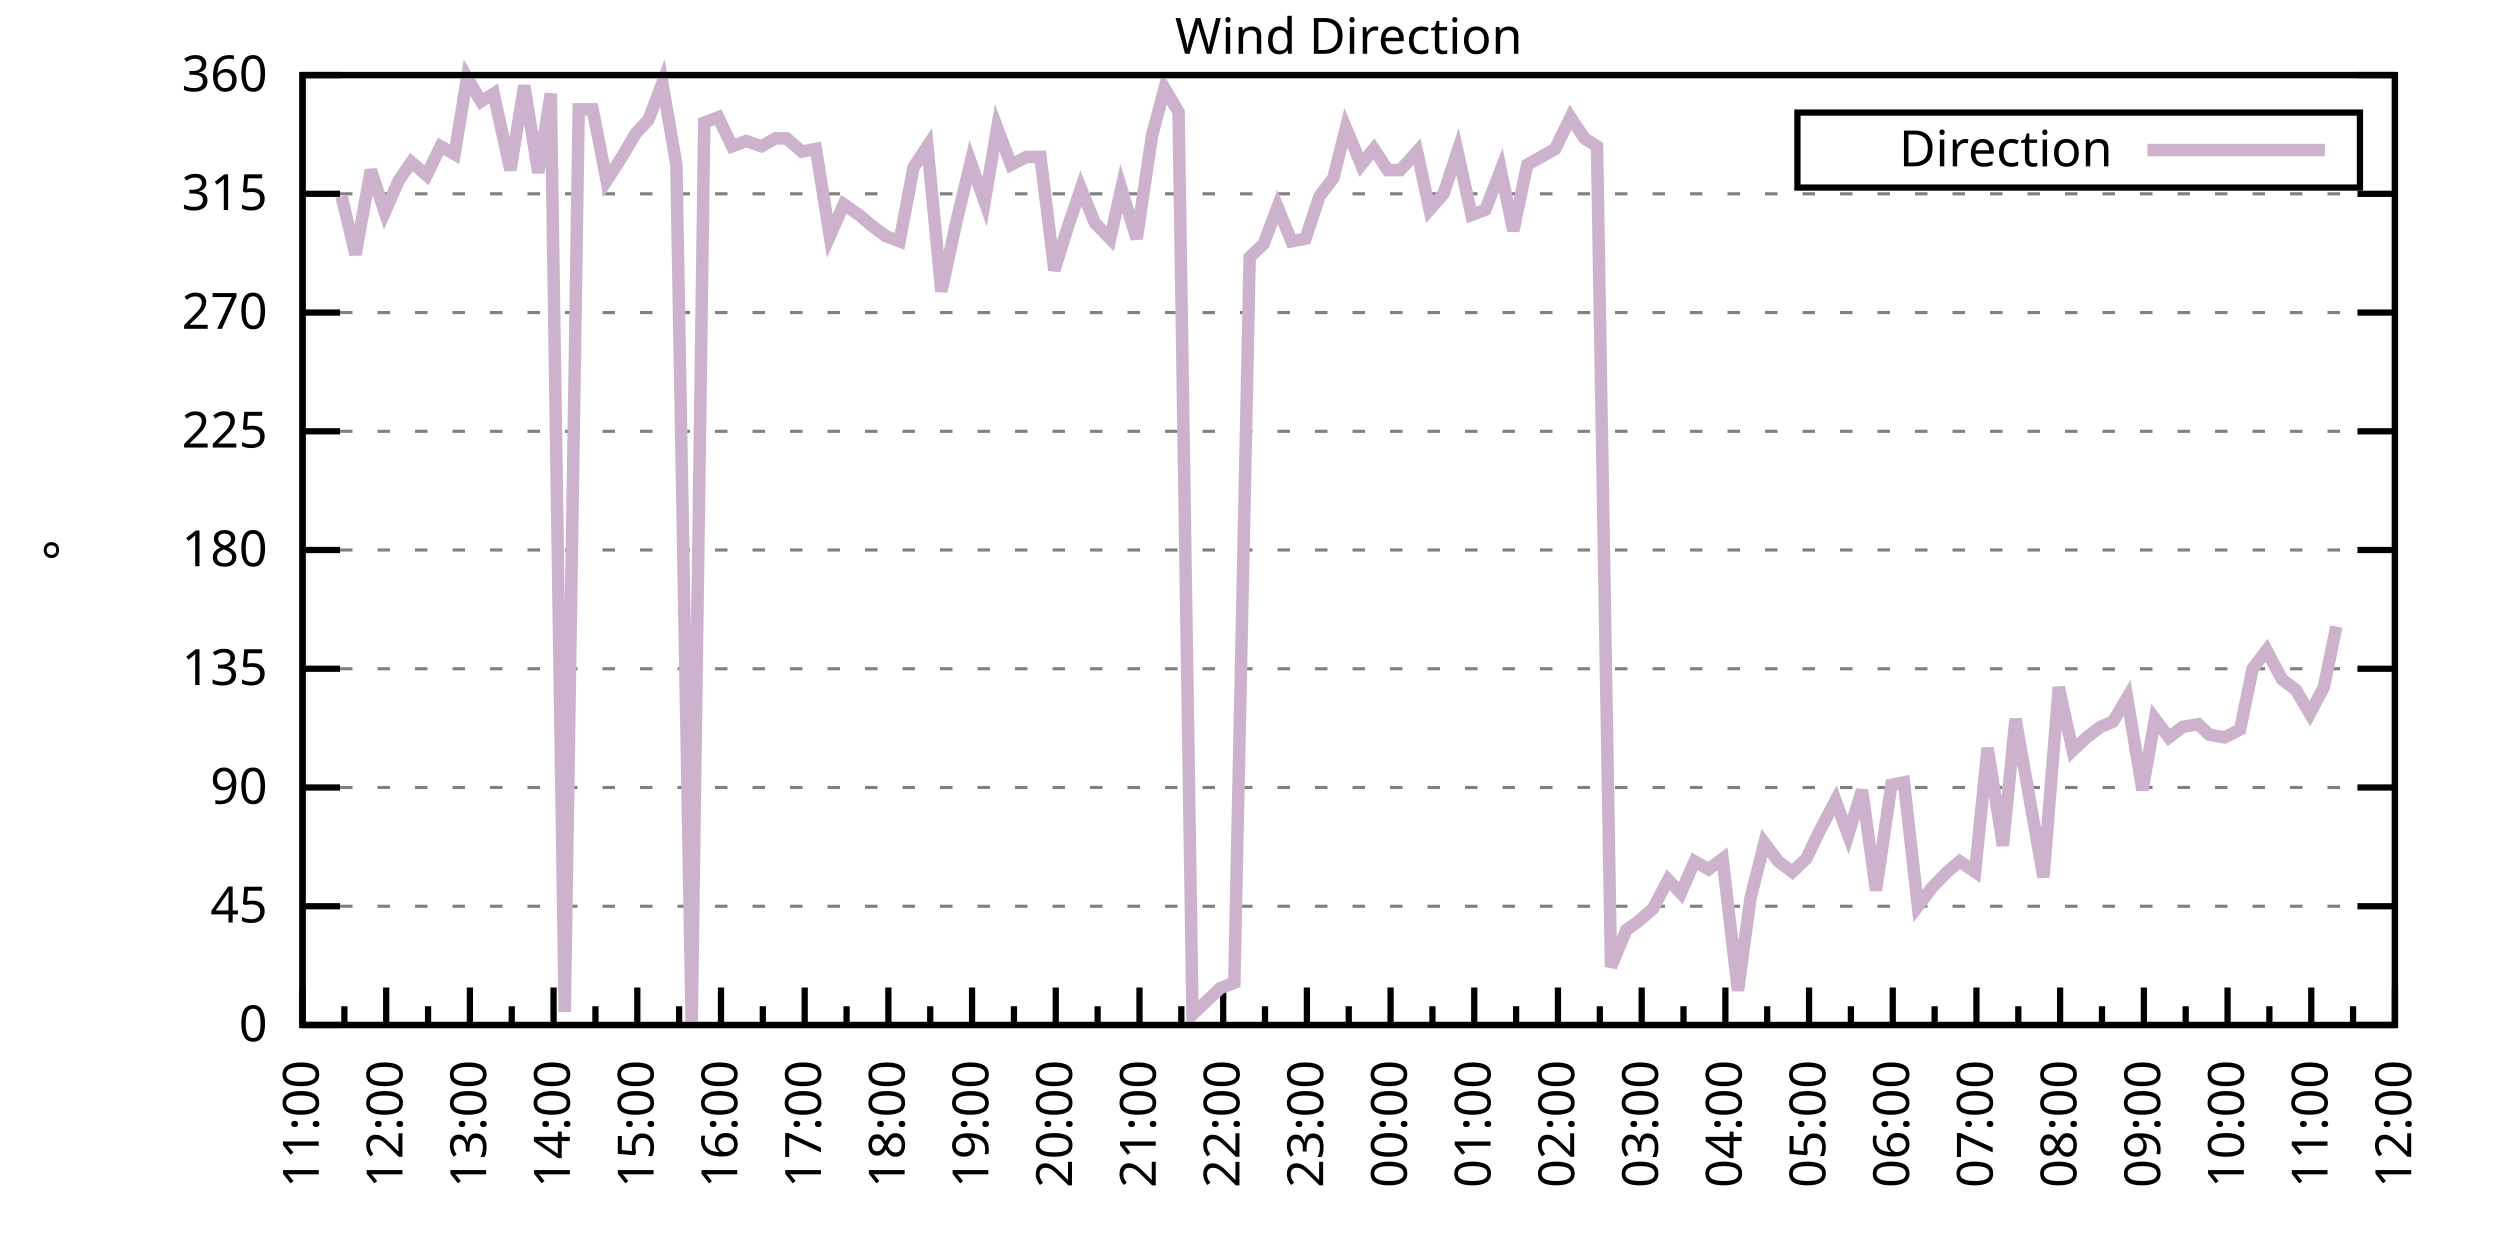
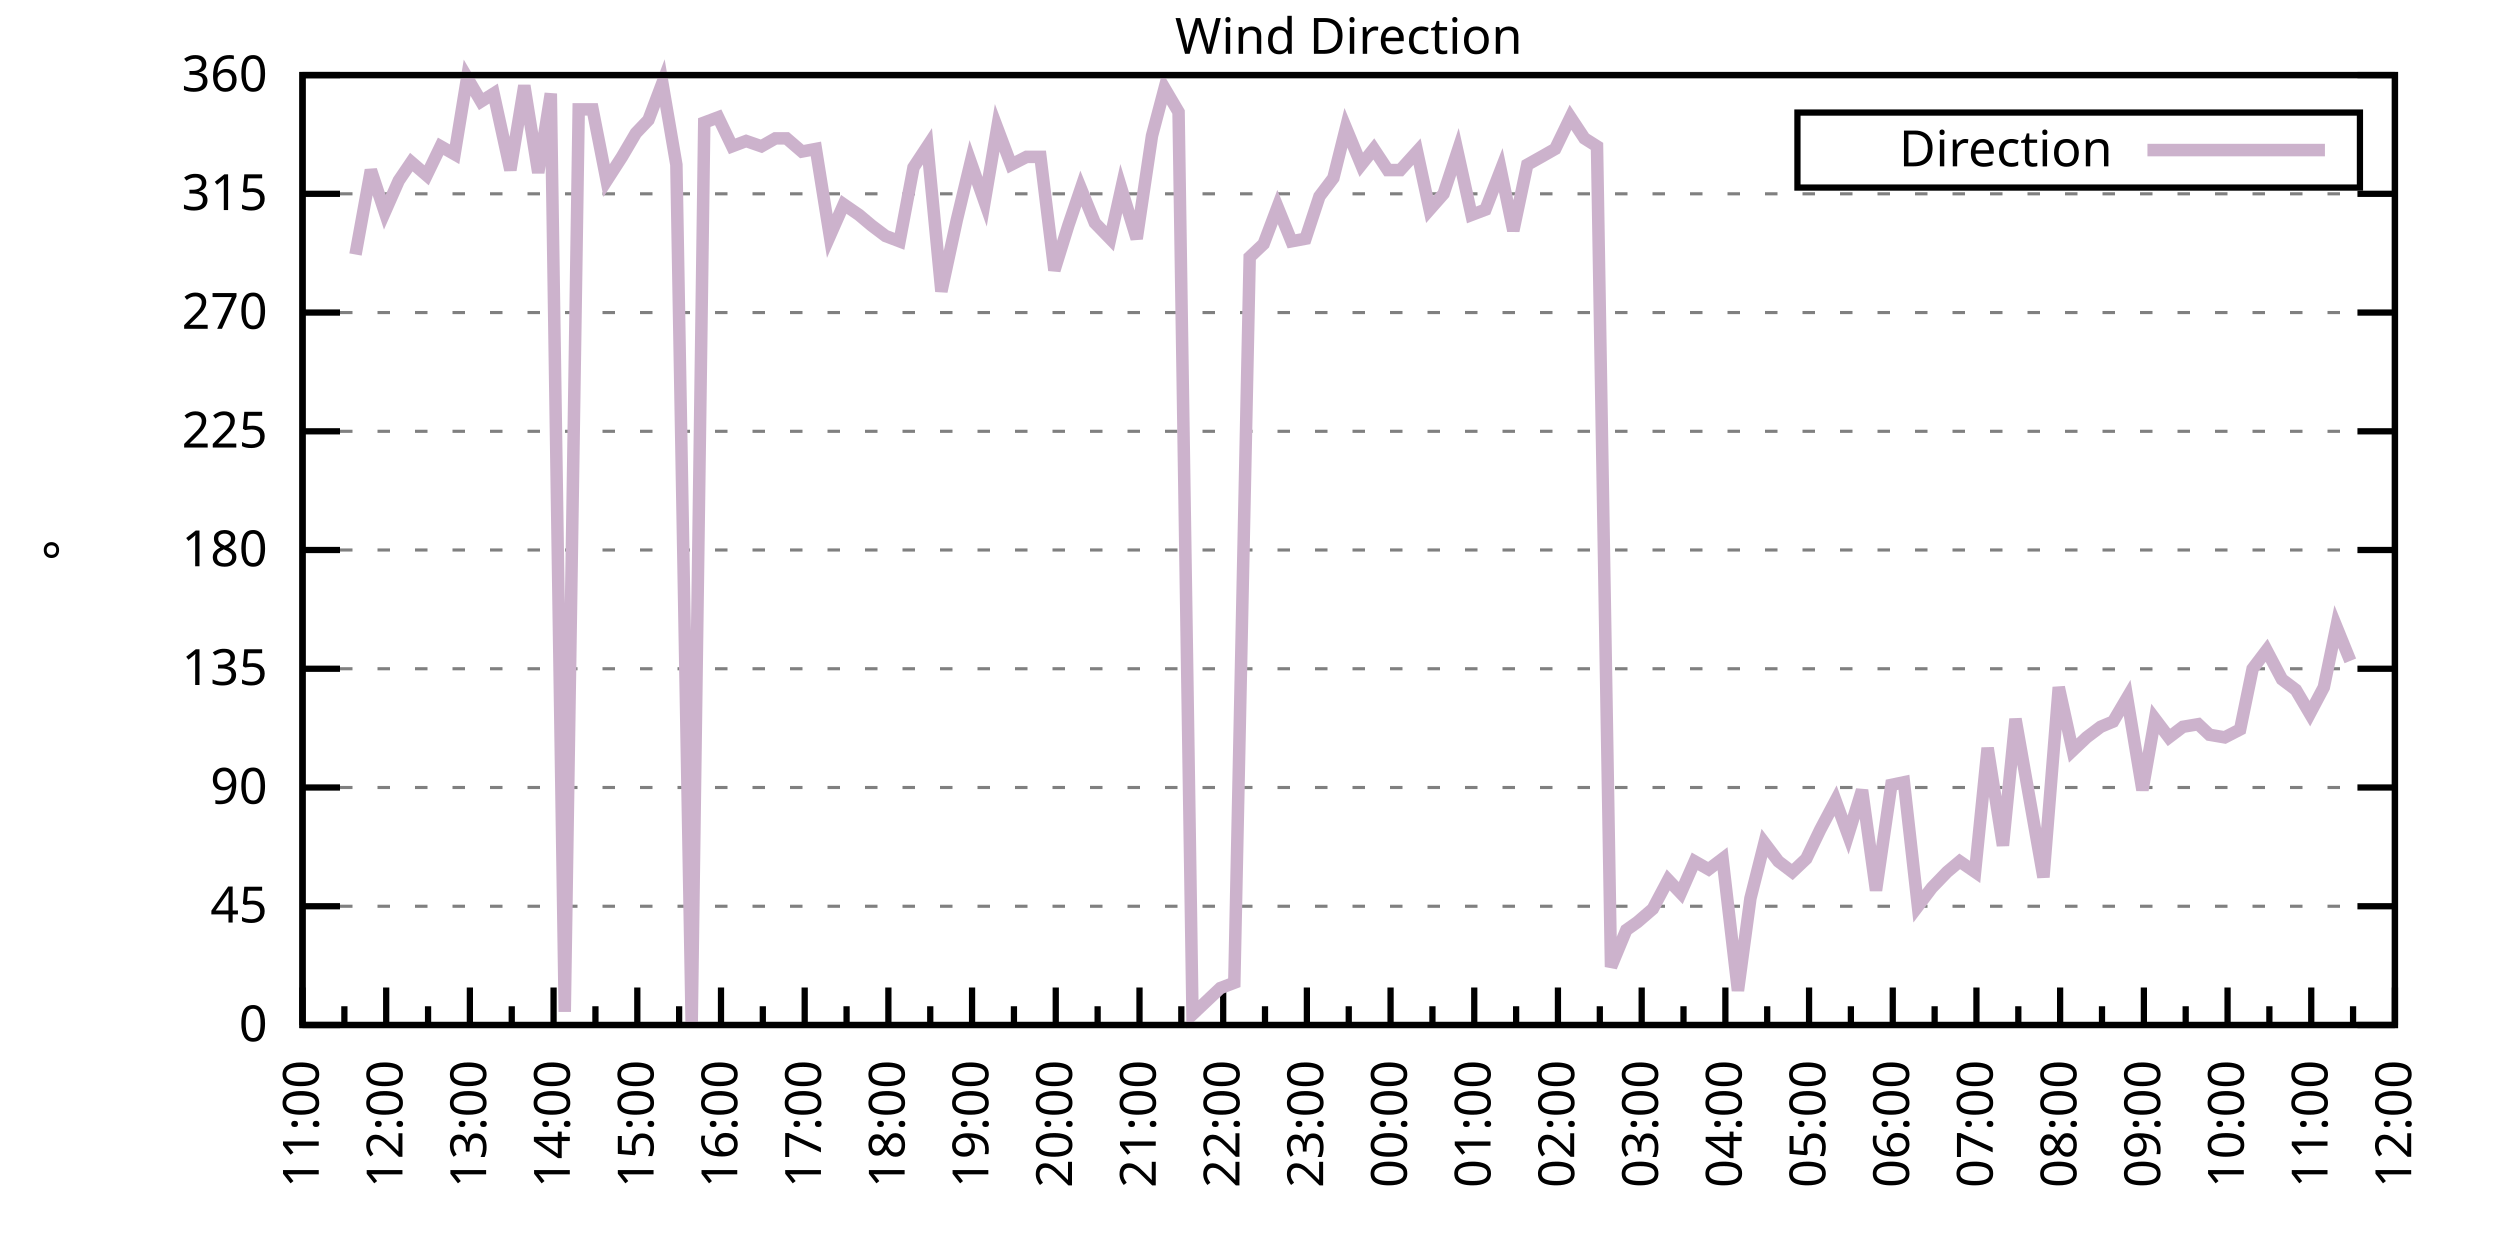
<svg xmlns="http://www.w3.org/2000/svg" xmlns:xlink="http://www.w3.org/1999/xlink" width="400" height="200" viewBox="0 0 400 200">
  <g id="gnuplot_canvas">
    <rect x="0" y="0" width="400" height="200" fill="none" />
    <defs>
      <circle id="gpDot" r="0.5" stroke-width="0.5" stroke="currentColor" />
      <path id="gpPt0" stroke-width="0.333" stroke="currentColor" d="M-1,0 h2 M0,-1 v2" />
      <path id="gpPt1" stroke-width="0.333" stroke="currentColor" d="M-1,-1 L1,1 M1,-1 L-1,1" />
      <path id="gpPt2" stroke-width="0.333" stroke="currentColor" d="M-1,0 L1,0 M0,-1 L0,1 M-1,-1 L1,1 M-1,1 L1,-1" />
      <rect id="gpPt3" stroke-width="0.333" stroke="currentColor" x="-1" y="-1" width="2" height="2" />
      <rect id="gpPt4" stroke-width="0.333" stroke="currentColor" fill="currentColor" x="-1" y="-1" width="2" height="2" />
      <circle id="gpPt5" stroke-width="0.333" stroke="currentColor" cx="0" cy="0" r="1" />
      <use xlink:href="#gpPt5" id="gpPt6" fill="currentColor" stroke="none" />
      <path id="gpPt7" stroke-width="0.333" stroke="currentColor" d="M0,-1.33 L-1.33,0.67 L1.33,0.67 z" />
      <use xlink:href="#gpPt7" id="gpPt8" fill="currentColor" stroke="none" />
      <use xlink:href="#gpPt7" id="gpPt9" stroke="currentColor" transform="rotate(180)" />
      <use xlink:href="#gpPt9" id="gpPt10" fill="currentColor" stroke="none" />
      <use xlink:href="#gpPt3" id="gpPt11" stroke="currentColor" transform="rotate(45)" />
      <use xlink:href="#gpPt11" id="gpPt12" fill="currentColor" stroke="none" />
      <path id="gpPt13" stroke-width="0.333" stroke="currentColor" d="M0,1.330 L1.265,0.411 L0.782,-1.067 L-0.782,-1.076 L-1.265,0.411 z" />
      <use xlink:href="#gpPt13" id="gpPt14" fill="currentColor" stroke="none" />
      <filter id="textbox" filterUnits="objectBoundingBox" x="0" y="0" height="1" width="1">
        <feFlood flood-color="white" flood-opacity="1" result="bgnd" />
        <feComposite in="SourceGraphic" in2="bgnd" operator="atop" />
      </filter>
      <filter id="greybox" filterUnits="objectBoundingBox" x="0" y="0" height="1" width="1">
        <feFlood flood-color="lightgrey" flood-opacity="1" result="grey" />
        <feComposite in="SourceGraphic" in2="grey" operator="atop" />
      </filter>
    </defs>
    <g fill="none" color="white" stroke="currentColor" stroke-width="1.00" stroke-linecap="butt" stroke-linejoin="miter">
</g>
    <g fill="none" color="black" stroke="currentColor" stroke-width="1.00" stroke-linecap="butt" stroke-linejoin="miter">
      <g stroke="none" shape-rendering="crispEdges">
        <polygon fill="rgb(255, 255, 255)" points="48.40,164.00 383.18,164.00 383.18,12.02 48.40,12.02 " />
      </g>
    </g>
    <g fill="none" color="black" stroke="currentColor" stroke-width="1.00" stroke-linecap="butt" stroke-linejoin="miter">
</g>
    <g fill="none" color="black" stroke="black" stroke-width="0.50" stroke-linecap="butt" stroke-linejoin="miter">
</g>
    <g fill="none" color="gray" stroke="currentColor" stroke-width="0.50" stroke-linecap="butt" stroke-linejoin="miter">
      <path stroke="gray" stroke-dasharray="2,4" class="gridline" d="M48.40,164.00 L383.19,164.00  " />
    </g>
    <g fill="none" color="gray" stroke="gray" stroke-width="1.00" stroke-linecap="butt" stroke-linejoin="miter">
</g>
    <g fill="none" color="black" stroke="currentColor" stroke-width="1.00" stroke-linecap="butt" stroke-linejoin="miter">
      <path stroke="black" d="M48.40,164.00 L54.40,164.00 M383.19,164.00 L377.19,164.00  " />
      <g transform="translate(42.80,166.60)" stroke="none" fill="black" font-family="Sans" font-size="8.00" text-anchor="end">
        <text>
          <tspan font-family="Sans"> 0</tspan>
        </text>
      </g>
    </g>
    <g fill="none" color="black" stroke="currentColor" stroke-width="1.00" stroke-linecap="butt" stroke-linejoin="miter">
</g>
    <g fill="none" color="black" stroke="black" stroke-width="0.50" stroke-linecap="butt" stroke-linejoin="miter">
</g>
    <g fill="none" color="gray" stroke="currentColor" stroke-width="0.50" stroke-linecap="butt" stroke-linejoin="miter">
      <path stroke="gray" stroke-dasharray="2,4" class="gridline" d="M48.40,145.00 L383.19,145.00  " />
    </g>
    <g fill="none" color="gray" stroke="gray" stroke-width="1.00" stroke-linecap="butt" stroke-linejoin="miter">
</g>
    <g fill="none" color="black" stroke="currentColor" stroke-width="1.00" stroke-linecap="butt" stroke-linejoin="miter">
      <path stroke="black" d="M48.40,145.00 L54.40,145.00 M383.19,145.00 L377.19,145.00  " />
      <g transform="translate(42.80,147.60)" stroke="none" fill="black" font-family="Sans" font-size="8.00" text-anchor="end">
        <text>
          <tspan font-family="Sans"> 45</tspan>
        </text>
      </g>
    </g>
    <g fill="none" color="black" stroke="currentColor" stroke-width="1.00" stroke-linecap="butt" stroke-linejoin="miter">
</g>
    <g fill="none" color="black" stroke="black" stroke-width="0.50" stroke-linecap="butt" stroke-linejoin="miter">
</g>
    <g fill="none" color="gray" stroke="currentColor" stroke-width="0.50" stroke-linecap="butt" stroke-linejoin="miter">
      <path stroke="gray" stroke-dasharray="2,4" class="gridline" d="M48.40,126.00 L383.19,126.00  " />
    </g>
    <g fill="none" color="gray" stroke="gray" stroke-width="1.00" stroke-linecap="butt" stroke-linejoin="miter">
</g>
    <g fill="none" color="black" stroke="currentColor" stroke-width="1.00" stroke-linecap="butt" stroke-linejoin="miter">
      <path stroke="black" d="M48.40,126.00 L54.40,126.00 M383.19,126.00 L377.19,126.00  " />
      <g transform="translate(42.80,128.60)" stroke="none" fill="black" font-family="Sans" font-size="8.00" text-anchor="end">
        <text>
          <tspan font-family="Sans"> 90</tspan>
        </text>
      </g>
    </g>
    <g fill="none" color="black" stroke="currentColor" stroke-width="1.00" stroke-linecap="butt" stroke-linejoin="miter">
</g>
    <g fill="none" color="black" stroke="black" stroke-width="0.50" stroke-linecap="butt" stroke-linejoin="miter">
</g>
    <g fill="none" color="gray" stroke="currentColor" stroke-width="0.50" stroke-linecap="butt" stroke-linejoin="miter">
      <path stroke="gray" stroke-dasharray="2,4" class="gridline" d="M48.40,107.00 L383.19,107.00  " />
    </g>
    <g fill="none" color="gray" stroke="gray" stroke-width="1.00" stroke-linecap="butt" stroke-linejoin="miter">
</g>
    <g fill="none" color="black" stroke="currentColor" stroke-width="1.00" stroke-linecap="butt" stroke-linejoin="miter">
      <path stroke="black" d="M48.40,107.00 L54.40,107.00 M383.19,107.00 L377.19,107.00  " />
      <g transform="translate(42.80,109.60)" stroke="none" fill="black" font-family="Sans" font-size="8.00" text-anchor="end">
        <text>
          <tspan font-family="Sans"> 135</tspan>
        </text>
      </g>
    </g>
    <g fill="none" color="black" stroke="currentColor" stroke-width="1.00" stroke-linecap="butt" stroke-linejoin="miter">
</g>
    <g fill="none" color="black" stroke="black" stroke-width="0.50" stroke-linecap="butt" stroke-linejoin="miter">
</g>
    <g fill="none" color="gray" stroke="currentColor" stroke-width="0.50" stroke-linecap="butt" stroke-linejoin="miter">
      <path stroke="gray" stroke-dasharray="2,4" class="gridline" d="M48.40,88.00 L383.19,88.00  " />
    </g>
    <g fill="none" color="gray" stroke="gray" stroke-width="1.00" stroke-linecap="butt" stroke-linejoin="miter">
</g>
    <g fill="none" color="black" stroke="currentColor" stroke-width="1.00" stroke-linecap="butt" stroke-linejoin="miter">
      <path stroke="black" d="M48.40,88.00 L54.40,88.00 M383.19,88.00 L377.19,88.00  " />
      <g transform="translate(42.80,90.60)" stroke="none" fill="black" font-family="Sans" font-size="8.00" text-anchor="end">
        <text>
          <tspan font-family="Sans"> 180</tspan>
        </text>
      </g>
    </g>
    <g fill="none" color="black" stroke="currentColor" stroke-width="1.00" stroke-linecap="butt" stroke-linejoin="miter">
</g>
    <g fill="none" color="black" stroke="black" stroke-width="0.50" stroke-linecap="butt" stroke-linejoin="miter">
</g>
    <g fill="none" color="gray" stroke="currentColor" stroke-width="0.50" stroke-linecap="butt" stroke-linejoin="miter">
      <path stroke="gray" stroke-dasharray="2,4" class="gridline" d="M48.40,69.01 L383.19,69.01  " />
    </g>
    <g fill="none" color="gray" stroke="gray" stroke-width="1.00" stroke-linecap="butt" stroke-linejoin="miter">
</g>
    <g fill="none" color="black" stroke="currentColor" stroke-width="1.00" stroke-linecap="butt" stroke-linejoin="miter">
      <path stroke="black" d="M48.40,69.01 L54.40,69.01 M383.19,69.01 L377.19,69.01  " />
      <g transform="translate(42.80,71.61)" stroke="none" fill="black" font-family="Sans" font-size="8.00" text-anchor="end">
        <text>
          <tspan font-family="Sans"> 225</tspan>
        </text>
      </g>
    </g>
    <g fill="none" color="black" stroke="currentColor" stroke-width="1.00" stroke-linecap="butt" stroke-linejoin="miter">
</g>
    <g fill="none" color="black" stroke="black" stroke-width="0.50" stroke-linecap="butt" stroke-linejoin="miter">
</g>
    <g fill="none" color="gray" stroke="currentColor" stroke-width="0.50" stroke-linecap="butt" stroke-linejoin="miter">
      <path stroke="gray" stroke-dasharray="2,4" class="gridline" d="M48.40,50.01 L383.19,50.01  " />
    </g>
    <g fill="none" color="gray" stroke="gray" stroke-width="1.00" stroke-linecap="butt" stroke-linejoin="miter">
</g>
    <g fill="none" color="black" stroke="currentColor" stroke-width="1.00" stroke-linecap="butt" stroke-linejoin="miter">
      <path stroke="black" d="M48.40,50.01 L54.40,50.01 M383.19,50.01 L377.19,50.01  " />
      <g transform="translate(42.80,52.61)" stroke="none" fill="black" font-family="Sans" font-size="8.00" text-anchor="end">
        <text>
          <tspan font-family="Sans"> 270</tspan>
        </text>
      </g>
    </g>
    <g fill="none" color="black" stroke="currentColor" stroke-width="1.00" stroke-linecap="butt" stroke-linejoin="miter">
</g>
    <g fill="none" color="black" stroke="black" stroke-width="0.50" stroke-linecap="butt" stroke-linejoin="miter">
</g>
    <g fill="none" color="gray" stroke="currentColor" stroke-width="0.50" stroke-linecap="butt" stroke-linejoin="miter">
      <path stroke="gray" stroke-dasharray="2,4" class="gridline" d="M48.40,31.01 L383.19,31.01  " />
    </g>
    <g fill="none" color="gray" stroke="gray" stroke-width="1.00" stroke-linecap="butt" stroke-linejoin="miter">
</g>
    <g fill="none" color="black" stroke="currentColor" stroke-width="1.00" stroke-linecap="butt" stroke-linejoin="miter">
      <path stroke="black" d="M48.40,31.01 L54.40,31.01 M383.19,31.01 L377.19,31.01  " />
      <g transform="translate(42.80,33.61)" stroke="none" fill="black" font-family="Sans" font-size="8.00" text-anchor="end">
        <text>
          <tspan font-family="Sans"> 315</tspan>
        </text>
      </g>
    </g>
    <g fill="none" color="black" stroke="currentColor" stroke-width="1.00" stroke-linecap="butt" stroke-linejoin="miter">
</g>
    <g fill="none" color="black" stroke="black" stroke-width="0.50" stroke-linecap="butt" stroke-linejoin="miter">
</g>
    <g fill="none" color="gray" stroke="currentColor" stroke-width="0.50" stroke-linecap="butt" stroke-linejoin="miter">
      <path stroke="gray" stroke-dasharray="2,4" class="gridline" d="M48.40,12.01 L383.19,12.01  " />
    </g>
    <g fill="none" color="gray" stroke="gray" stroke-width="1.00" stroke-linecap="butt" stroke-linejoin="miter">
</g>
    <g fill="none" color="black" stroke="currentColor" stroke-width="1.00" stroke-linecap="butt" stroke-linejoin="miter">
      <path stroke="black" d="M48.40,12.01 L54.40,12.01 M383.19,12.01 L377.19,12.01  " />
      <g transform="translate(42.80,14.61)" stroke="none" fill="black" font-family="Sans" font-size="8.00" text-anchor="end">
        <text>
          <tspan font-family="Sans"> 360</tspan>
        </text>
      </g>
    </g>
    <g fill="none" color="black" stroke="currentColor" stroke-width="1.00" stroke-linecap="butt" stroke-linejoin="miter">
      <path stroke="black" d="M48.40,164.00 L48.40,158.00  " />
      <g transform="translate(51.00,169.60) rotate(270)" stroke="none" fill="black" font-family="Sans" font-size="8.00" text-anchor="end">
        <text>
          <tspan font-family="Sans">11:00</tspan>
        </text>
      </g>
    </g>
    <g fill="none" color="black" stroke="currentColor" stroke-width="1.00" stroke-linecap="butt" stroke-linejoin="miter">
      <path stroke="black" d="M55.10,164.00 L55.10,161.00 M61.79,164.00 L61.79,158.00  " />
      <g transform="translate(64.39,169.60) rotate(270)" stroke="none" fill="black" font-family="Sans" font-size="8.00" text-anchor="end">
        <text>
          <tspan font-family="Sans">12:00</tspan>
        </text>
      </g>
    </g>
    <g fill="none" color="black" stroke="currentColor" stroke-width="1.00" stroke-linecap="butt" stroke-linejoin="miter">
      <path stroke="black" d="M68.49,164.00 L68.49,161.00 M75.18,164.00 L75.18,158.00  " />
      <g transform="translate(77.78,169.60) rotate(270)" stroke="none" fill="black" font-family="Sans" font-size="8.00" text-anchor="end">
        <text>
          <tspan font-family="Sans">13:00</tspan>
        </text>
      </g>
    </g>
    <g fill="none" color="black" stroke="currentColor" stroke-width="1.00" stroke-linecap="butt" stroke-linejoin="miter">
      <path stroke="black" d="M81.88,164.00 L81.88,161.00 M88.57,164.00 L88.57,158.00  " />
      <g transform="translate(91.17,169.60) rotate(270)" stroke="none" fill="black" font-family="Sans" font-size="8.00" text-anchor="end">
        <text>
          <tspan font-family="Sans">14:00</tspan>
        </text>
      </g>
    </g>
    <g fill="none" color="black" stroke="currentColor" stroke-width="1.00" stroke-linecap="butt" stroke-linejoin="miter">
      <path stroke="black" d="M95.27,164.00 L95.27,161.00 M101.97,164.00 L101.97,158.00  " />
      <g transform="translate(104.57,169.60) rotate(270)" stroke="none" fill="black" font-family="Sans" font-size="8.00" text-anchor="end">
        <text>
          <tspan font-family="Sans">15:00</tspan>
        </text>
      </g>
    </g>
    <g fill="none" color="black" stroke="currentColor" stroke-width="1.00" stroke-linecap="butt" stroke-linejoin="miter">
      <path stroke="black" d="M108.66,164.00 L108.66,161.00 M115.36,164.00 L115.36,158.00  " />
      <g transform="translate(117.96,169.60) rotate(270)" stroke="none" fill="black" font-family="Sans" font-size="8.00" text-anchor="end">
        <text>
          <tspan font-family="Sans">16:00</tspan>
        </text>
      </g>
    </g>
    <g fill="none" color="black" stroke="currentColor" stroke-width="1.00" stroke-linecap="butt" stroke-linejoin="miter">
      <path stroke="black" d="M122.05,164.00 L122.05,161.00 M128.75,164.00 L128.75,158.00  " />
      <g transform="translate(131.35,169.60) rotate(270)" stroke="none" fill="black" font-family="Sans" font-size="8.00" text-anchor="end">
        <text>
          <tspan font-family="Sans">17:00</tspan>
        </text>
      </g>
    </g>
    <g fill="none" color="black" stroke="currentColor" stroke-width="1.00" stroke-linecap="butt" stroke-linejoin="miter">
      <path stroke="black" d="M135.45,164.00 L135.45,161.00 M142.14,164.00 L142.14,158.00  " />
      <g transform="translate(144.74,169.60) rotate(270)" stroke="none" fill="black" font-family="Sans" font-size="8.00" text-anchor="end">
        <text>
          <tspan font-family="Sans">18:00</tspan>
        </text>
      </g>
    </g>
    <g fill="none" color="black" stroke="currentColor" stroke-width="1.00" stroke-linecap="butt" stroke-linejoin="miter">
      <path stroke="black" d="M148.84,164.00 L148.84,161.00 M155.53,164.00 L155.53,158.00  " />
      <g transform="translate(158.13,169.60) rotate(270)" stroke="none" fill="black" font-family="Sans" font-size="8.00" text-anchor="end">
        <text>
          <tspan font-family="Sans">19:00</tspan>
        </text>
      </g>
    </g>
    <g fill="none" color="black" stroke="currentColor" stroke-width="1.00" stroke-linecap="butt" stroke-linejoin="miter">
      <path stroke="black" d="M162.23,164.00 L162.23,161.00 M168.92,164.00 L168.92,158.00  " />
      <g transform="translate(171.52,169.60) rotate(270)" stroke="none" fill="black" font-family="Sans" font-size="8.00" text-anchor="end">
        <text>
          <tspan font-family="Sans">20:00</tspan>
        </text>
      </g>
    </g>
    <g fill="none" color="black" stroke="currentColor" stroke-width="1.00" stroke-linecap="butt" stroke-linejoin="miter">
      <path stroke="black" d="M175.62,164.00 L175.62,161.00 M182.32,164.00 L182.32,158.00  " />
      <g transform="translate(184.92,169.60) rotate(270)" stroke="none" fill="black" font-family="Sans" font-size="8.00" text-anchor="end">
        <text>
          <tspan font-family="Sans">21:00</tspan>
        </text>
      </g>
    </g>
    <g fill="none" color="black" stroke="currentColor" stroke-width="1.00" stroke-linecap="butt" stroke-linejoin="miter">
      <path stroke="black" d="M189.01,164.00 L189.01,161.00 M195.71,164.00 L195.71,158.00  " />
      <g transform="translate(198.31,169.60) rotate(270)" stroke="none" fill="black" font-family="Sans" font-size="8.00" text-anchor="end">
        <text>
          <tspan font-family="Sans">22:00</tspan>
        </text>
      </g>
    </g>
    <g fill="none" color="black" stroke="currentColor" stroke-width="1.00" stroke-linecap="butt" stroke-linejoin="miter">
      <path stroke="black" d="M202.40,164.00 L202.40,161.00 M209.10,164.00 L209.10,158.00  " />
      <g transform="translate(211.70,169.60) rotate(270)" stroke="none" fill="black" font-family="Sans" font-size="8.00" text-anchor="end">
        <text>
          <tspan font-family="Sans">23:00</tspan>
        </text>
      </g>
    </g>
    <g fill="none" color="black" stroke="currentColor" stroke-width="1.00" stroke-linecap="butt" stroke-linejoin="miter">
      <path stroke="black" d="M215.80,164.00 L215.80,161.00 M222.49,164.00 L222.49,158.00  " />
      <g transform="translate(225.09,169.60) rotate(270)" stroke="none" fill="black" font-family="Sans" font-size="8.00" text-anchor="end">
        <text>
          <tspan font-family="Sans">00:00</tspan>
        </text>
      </g>
    </g>
    <g fill="none" color="black" stroke="currentColor" stroke-width="1.00" stroke-linecap="butt" stroke-linejoin="miter">
      <path stroke="black" d="M229.19,164.00 L229.19,161.00 M235.88,164.00 L235.88,158.00  " />
      <g transform="translate(238.48,169.60) rotate(270)" stroke="none" fill="black" font-family="Sans" font-size="8.00" text-anchor="end">
        <text>
          <tspan font-family="Sans">01:00</tspan>
        </text>
      </g>
    </g>
    <g fill="none" color="black" stroke="currentColor" stroke-width="1.00" stroke-linecap="butt" stroke-linejoin="miter">
      <path stroke="black" d="M242.58,164.00 L242.58,161.00 M249.27,164.00 L249.27,158.00  " />
      <g transform="translate(251.87,169.60) rotate(270)" stroke="none" fill="black" font-family="Sans" font-size="8.00" text-anchor="end">
        <text>
          <tspan font-family="Sans">02:00</tspan>
        </text>
      </g>
    </g>
    <g fill="none" color="black" stroke="currentColor" stroke-width="1.00" stroke-linecap="butt" stroke-linejoin="miter">
      <path stroke="black" d="M255.97,164.00 L255.97,161.00 M262.67,164.00 L262.67,158.00  " />
      <g transform="translate(265.27,169.60) rotate(270)" stroke="none" fill="black" font-family="Sans" font-size="8.00" text-anchor="end">
        <text>
          <tspan font-family="Sans">03:00</tspan>
        </text>
      </g>
    </g>
    <g fill="none" color="black" stroke="currentColor" stroke-width="1.00" stroke-linecap="butt" stroke-linejoin="miter">
      <path stroke="black" d="M269.36,164.00 L269.36,161.00 M276.06,164.00 L276.06,158.00  " />
      <g transform="translate(278.66,169.60) rotate(270)" stroke="none" fill="black" font-family="Sans" font-size="8.00" text-anchor="end">
        <text>
          <tspan font-family="Sans">04:00</tspan>
        </text>
      </g>
    </g>
    <g fill="none" color="black" stroke="currentColor" stroke-width="1.00" stroke-linecap="butt" stroke-linejoin="miter">
      <path stroke="black" d="M282.75,164.00 L282.75,161.00 M289.45,164.00 L289.45,158.00  " />
      <g transform="translate(292.05,169.60) rotate(270)" stroke="none" fill="black" font-family="Sans" font-size="8.00" text-anchor="end">
        <text>
          <tspan font-family="Sans">05:00</tspan>
        </text>
      </g>
    </g>
    <g fill="none" color="black" stroke="currentColor" stroke-width="1.00" stroke-linecap="butt" stroke-linejoin="miter">
      <path stroke="black" d="M296.14,164.00 L296.14,161.00 M302.84,164.00 L302.84,158.00  " />
      <g transform="translate(305.44,169.60) rotate(270)" stroke="none" fill="black" font-family="Sans" font-size="8.00" text-anchor="end">
        <text>
          <tspan font-family="Sans">06:00</tspan>
        </text>
      </g>
    </g>
    <g fill="none" color="black" stroke="currentColor" stroke-width="1.00" stroke-linecap="butt" stroke-linejoin="miter">
      <path stroke="black" d="M309.54,164.00 L309.54,161.00 M316.23,164.00 L316.23,158.00  " />
      <g transform="translate(318.83,169.60) rotate(270)" stroke="none" fill="black" font-family="Sans" font-size="8.00" text-anchor="end">
        <text>
          <tspan font-family="Sans">07:00</tspan>
        </text>
      </g>
    </g>
    <g fill="none" color="black" stroke="currentColor" stroke-width="1.00" stroke-linecap="butt" stroke-linejoin="miter">
      <path stroke="black" d="M322.93,164.00 L322.93,161.00 M329.62,164.00 L329.62,158.00  " />
      <g transform="translate(332.22,169.60) rotate(270)" stroke="none" fill="black" font-family="Sans" font-size="8.00" text-anchor="end">
        <text>
          <tspan font-family="Sans">08:00</tspan>
        </text>
      </g>
    </g>
    <g fill="none" color="black" stroke="currentColor" stroke-width="1.00" stroke-linecap="butt" stroke-linejoin="miter">
      <path stroke="black" d="M336.32,164.00 L336.32,161.00 M343.02,164.00 L343.02,158.00  " />
      <g transform="translate(345.62,169.60) rotate(270)" stroke="none" fill="black" font-family="Sans" font-size="8.00" text-anchor="end">
        <text>
          <tspan font-family="Sans">09:00</tspan>
        </text>
      </g>
    </g>
    <g fill="none" color="black" stroke="currentColor" stroke-width="1.00" stroke-linecap="butt" stroke-linejoin="miter">
      <path stroke="black" d="M349.71,164.00 L349.71,161.00 M356.41,164.00 L356.41,158.00  " />
      <g transform="translate(359.01,169.60) rotate(270)" stroke="none" fill="black" font-family="Sans" font-size="8.00" text-anchor="end">
        <text>
          <tspan font-family="Sans">10:00</tspan>
        </text>
      </g>
    </g>
    <g fill="none" color="black" stroke="currentColor" stroke-width="1.00" stroke-linecap="butt" stroke-linejoin="miter">
      <path stroke="black" d="M363.10,164.00 L363.10,161.00 M369.80,164.00 L369.80,158.00  " />
      <g transform="translate(372.40,169.60) rotate(270)" stroke="none" fill="black" font-family="Sans" font-size="8.00" text-anchor="end">
        <text>
          <tspan font-family="Sans">11:00</tspan>
        </text>
      </g>
    </g>
    <g fill="none" color="black" stroke="currentColor" stroke-width="1.00" stroke-linecap="butt" stroke-linejoin="miter">
      <path stroke="black" d="M376.49,164.00 L376.49,161.00 M383.19,164.00 L383.19,158.00  " />
      <g transform="translate(385.79,169.60) rotate(270)" stroke="none" fill="black" font-family="Sans" font-size="8.00" text-anchor="end">
        <text>
          <tspan font-family="Sans">12:00</tspan>
        </text>
      </g>
    </g>
    <g fill="none" color="black" stroke="currentColor" stroke-width="1.00" stroke-linecap="butt" stroke-linejoin="miter">
</g>
    <g fill="none" color="black" stroke="currentColor" stroke-width="1.00" stroke-linecap="butt" stroke-linejoin="miter">
      <path stroke="black" d="M48.40,12.01 L48.40,164.00 L383.19,164.00 L383.19,12.01 L48.40,12.01 Z  " />
    </g>
    <g fill="none" color="black" stroke="currentColor" stroke-width="1.00" stroke-linecap="butt" stroke-linejoin="miter">
      <g transform="translate(12.80,88.01) rotate(270)" stroke="none" fill="black" font-family="Sans" font-size="8.00" text-anchor="middle">
        <text>
          <tspan font-family="Sans">°</tspan>
        </text>
      </g>
    </g>
    <g fill="none" color="black" stroke="currentColor" stroke-width="1.00" stroke-linecap="butt" stroke-linejoin="miter">
</g>
    <g fill="none" color="black" stroke="currentColor" stroke-width="1.00" stroke-linecap="butt" stroke-linejoin="miter">
      <path stroke="black" d="M287.59,30.01 L287.59,18.01 L377.59,18.01 L377.59,30.01 L287.59,30.01 Z  " />
    </g>
    <g id="Wind_direction_plot_1">
      <g fill="none" color="white" stroke="black" stroke-width="2.00" stroke-linecap="butt" stroke-linejoin="miter">
</g>
      <g fill="none" color="black" stroke="currentColor" stroke-width="2.00" stroke-linecap="butt" stroke-linejoin="miter">
        <g transform="translate(337.99,26.61)" stroke="none" fill="black" font-family="Sans" font-size="8.00" text-anchor="end">
          <text>
            <tspan font-family="Sans">Direction</tspan>
          </text>
        </g>
      </g>
      <g fill="none" color="black" stroke="currentColor" stroke-width="2.00" stroke-linecap="butt" stroke-linejoin="miter">
-         <path stroke="rgb(204, 178, 204)" d="M343.59,24.01 L371.99,24.01 M54.65,31.43 L56.88,40.72 L59.34,27.21 L61.57,33.96 L63.80,28.90 L65.81,25.94   L68.26,28.05 L70.50,23.41 L72.73,24.68 L74.74,12.43 L76.97,16.23 L78.98,14.97 L81.66,27.21 L83.89,13.70   L86.12,27.63 L88.13,14.97 L90.36,161.89 L92.59,17.50 L94.82,17.50 L97.06,28.90 L99.51,25.10 L101.74,21.30   L103.75,19.19 L105.98,13.28 L108.22,26.36 L110.67,164.00 L112.68,19.61 L114.91,18.77 L117.14,23.41 L119.38,22.56   L121.83,23.41 L124.06,22.14 L125.85,22.14 L128.30,24.25 L130.54,23.83 L132.77,37.76 L135.00,32.70 L137.45,34.39   L139.46,36.08 L141.69,37.76 L143.93,38.61 L146.16,26.79 L148.39,23.41 L150.62,46.63 L153.08,35.23 L155.31,25.94   L157.54,32.28 L159.55,20.45 L161.78,26.36 L164.24,25.10 L166.47,25.10 L168.70,43.25 L170.93,36.08 L172.94,30.16   L175.17,35.65 L177.63,38.19 L179.41,30.16 L181.87,38.19 L184.32,21.72 L186.33,14.12 L188.57,17.92 L190.80,162.31   L193.03,160.20 L195.26,158.09 L197.49,157.24 L199.95,41.14 L202.18,39.03 L204.41,33.12 L206.64,38.61 L208.88,38.19   L211.11,31.43 L213.34,28.48 L215.35,20.45 L217.80,26.36 L219.81,23.83 L222.04,27.21 L224.05,27.21 L226.73,24.25   L228.74,33.54 L230.97,31.01 L233.20,24.25 L235.44,34.39 L237.67,33.54 L240.12,27.21 L242.13,36.92 L244.36,26.36   L246.60,25.10 L248.83,23.83 L251.28,18.77 L253.51,22.14 L255.52,23.41 L257.76,154.71 L260.21,148.80 L262.00,147.53   L264.45,145.42 L266.91,140.78 L268.92,142.89 L271.15,137.82 L273.38,139.09 L275.61,137.40 L278.07,158.51 L280.07,143.73   L282.31,134.87 L284.54,137.82 L286.77,139.51 L289.00,137.40 L291.23,132.76 L293.69,128.11 L295.70,133.60 L297.93,126.42   L300.16,142.47 L302.62,125.58 L304.63,125.16 L306.86,145.00 L309.09,142.05 L311.54,139.51 L313.55,137.82 L316.01,139.51   L318.02,119.67 L320.47,135.29 L322.48,115.03 L324.94,128.96 L326.95,140.36 L329.40,109.96 L331.63,120.09 L333.86,117.98   L336.10,116.29 L338.10,115.45 L340.34,111.65 L342.79,126.42 L344.80,115.03 L347.03,117.98 L349.26,116.29 L351.72,115.87   L353.51,117.56 L355.96,117.98 L358.42,116.71 L360.42,107.00 L362.66,104.05 L365.11,108.69 L367.34,110.38 L369.58,114.18   L371.81,109.96 L373.82,100.25  " />
+         <path stroke="rgb(204, 178, 204)" d="M343.59,24.01 L371.99,24.01 M56.88,40.72 L59.34,27.21 L61.57,33.96 L63.80,28.90 L65.81,25.94 L68.26,28.05   L70.50,23.41 L72.73,24.68 L74.74,12.43 L76.97,16.23 L78.98,14.97 L81.66,27.21 L83.89,13.70 L86.12,27.63   L88.13,14.97 L90.36,161.89 L92.59,17.50 L94.82,17.50 L97.06,28.90 L99.51,25.10 L101.74,21.30 L103.75,19.19   L105.98,13.28 L108.22,26.36 L110.67,164.00 L112.68,19.61 L114.91,18.77 L117.14,23.41 L119.38,22.56 L121.83,23.41   L124.06,22.14 L125.85,22.14 L128.30,24.25 L130.54,23.83 L132.77,37.76 L135.00,32.70 L137.45,34.39 L139.46,36.08   L141.69,37.76 L143.93,38.61 L146.16,26.79 L148.39,23.41 L150.62,46.63 L153.08,35.23 L155.31,25.94 L157.54,32.28   L159.55,20.45 L161.78,26.36 L164.24,25.10 L166.47,25.10 L168.70,43.25 L170.93,36.08 L172.94,30.16 L175.17,35.65   L177.63,38.19 L179.41,30.16 L181.87,38.19 L184.32,21.72 L186.33,14.12 L188.57,17.92 L190.80,162.31 L193.03,160.20   L195.26,158.09 L197.49,157.24 L199.95,41.14 L202.18,39.03 L204.41,33.12 L206.64,38.61 L208.88,38.19 L211.11,31.43   L213.34,28.48 L215.35,20.45 L217.80,26.36 L219.81,23.83 L222.04,27.21 L224.05,27.21 L226.73,24.25 L228.74,33.54   L230.97,31.01 L233.20,24.25 L235.44,34.39 L237.67,33.54 L240.12,27.21 L242.13,36.92 L244.36,26.36 L246.60,25.10   L248.83,23.83 L251.28,18.77 L253.51,22.14 L255.52,23.41 L257.76,154.71 L260.21,148.80 L262.00,147.53 L264.45,145.42   L266.91,140.78 L268.92,142.89 L271.15,137.82 L273.38,139.09 L275.61,137.40 L278.07,158.51 L280.07,143.73 L282.31,134.87   L284.54,137.82 L286.77,139.51 L289.00,137.40 L291.23,132.76 L293.69,128.11 L295.70,133.60 L297.93,126.42 L300.16,142.47   L302.62,125.58 L304.63,125.16 L306.86,145.00 L309.09,142.05 L311.54,139.51 L313.55,137.82 L316.01,139.51 L318.02,119.67   L320.47,135.29 L322.48,115.03 L324.94,128.96 L326.95,140.36 L329.40,109.96 L331.63,120.09 L333.86,117.98 L336.10,116.29   L338.10,115.45 L340.34,111.65 L342.79,126.42 L344.80,115.03 L347.03,117.98 L349.26,116.29 L351.72,115.87 L353.51,117.56   L355.96,117.98 L358.42,116.71 L360.42,107.00 L362.66,104.05 L365.11,108.69 L367.34,110.38 L369.58,114.18 L371.81,109.96   L373.82,100.25 L376.05,105.74  " />
      </g>
    </g>
    <g fill="none" color="black" stroke="currentColor" stroke-width="2.00" stroke-linecap="butt" stroke-linejoin="miter">
</g>
    <g fill="none" color="black" stroke="black" stroke-width="1.00" stroke-linecap="butt" stroke-linejoin="miter">
</g>
    <g fill="none" color="black" stroke="currentColor" stroke-width="1.00" stroke-linecap="butt" stroke-linejoin="miter">
      <path stroke="black" d="M48.40,12.01 L48.40,164.00 L383.19,164.00 L383.19,12.01 L48.40,12.01 Z  " />
    </g>
    <g fill="none" color="black" stroke="currentColor" stroke-width="1.00" stroke-linecap="butt" stroke-linejoin="miter">
      <g transform="translate(215.79,8.61)" stroke="none" fill="black" font-family="Sans" font-size="8.00" text-anchor="middle">
        <text>
          <tspan font-family="Sans">Wind Direction</tspan>
        </text>
      </g>
    </g>
    <g fill="none" color="black" stroke="currentColor" stroke-width="1.00" stroke-linecap="butt" stroke-linejoin="miter">
</g>
  </g>
</svg>
